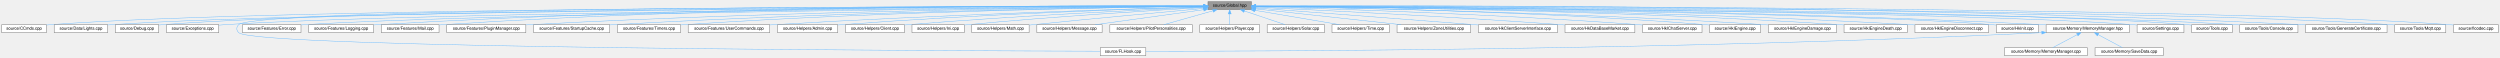
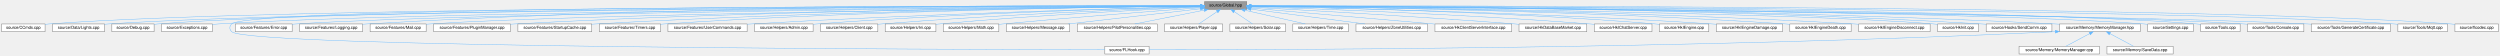
- <svg xmlns="http://www.w3.org/2000/svg" xmlns:xlink="http://www.w3.org/1999/xlink" width="5976pt" height="137pt" viewBox="0.00 0.00 5976.00 137.00">
+ <svg xmlns="http://www.w3.org/2000/svg" xmlns:xlink="http://www.w3.org/1999/xlink" width="6157pt" height="137pt" viewBox="0.00 0.00 6157.00 137.00">
  <g id="graph0" class="graph" transform="scale(1 1) rotate(0) translate(4 133)">
    <g id="node1" class="node">
      <g id="a_node1">
        <a xlink:title=" ">
-           <polygon fill="#999999" stroke="#666666" points="2987.5,-129 2883.5,-129 2883.5,-110 2987.5,-110 2987.5,-129" />
-           <text text-anchor="middle" x="2935.5" y="-117" font-family="Helvetica,sans-Serif" font-size="10.00">source/Global.hpp</text>
+           <polygon fill="#999999" stroke="#666666" points="3066.5,-129 2962.5,-129 2962.5,-110 3066.5,-110 3066.5,-129" />
+           <text text-anchor="middle" x="3014.5" y="-117" font-family="Helvetica,sans-Serif" font-size="10.00">source/Global.hpp</text>
        </a>
      </g>
    </g>
    <g id="node2" class="node">
      <g id="a_node2">
        <a xlink:href="_c_cmds_8cpp.html" target="_top" xlink:title=" ">
          <polygon fill="white" stroke="#666666" points="107,-74 0,-74 0,-55 107,-55 107,-74" />
          <text text-anchor="middle" x="53.5" y="-62" font-family="Helvetica,sans-Serif" font-size="10.00">source/CCmds.cpp</text>
        </a>
      </g>
    </g>
    <g id="edge1" class="edge">
-       <path fill="none" stroke="#63b8ff" d="M2873.22,-118.52C2511.6,-118.49 678.67,-116.21 116.5,-74 113.42,-73.77 110.26,-73.49 107.07,-73.17" />
-       <polygon fill="#63b8ff" stroke="#63b8ff" points="2873.48,-122.02 2883.48,-118.52 2873.48,-115.02 2873.48,-122.02" />
+       <path fill="none" stroke="#63b8ff" d="M2952.23,-118.55C2584.72,-118.7 695.35,-117.34 116.5,-74 113.42,-73.77 110.26,-73.49 107.07,-73.17" />
+       <polygon fill="#63b8ff" stroke="#63b8ff" points="2952.41,-122.05 2962.41,-118.55 2952.41,-115.05 2952.41,-122.05" />
    </g>
    <g id="node3" class="node">
      <g id="a_node3">
        <a xlink:href="_lights_8cpp.html" target="_top" xlink:title=" ">
          <polygon fill="white" stroke="#666666" points="253.5,-74 125.5,-74 125.5,-55 253.5,-55 253.5,-74" />
          <text text-anchor="middle" x="189.5" y="-62" font-family="Helvetica,sans-Serif" font-size="10.00">source/Data/Lights.cpp</text>
        </a>
      </g>
    </g>
    <g id="edge2" class="edge">
-       <path fill="none" stroke="#63b8ff" d="M2873.12,-118.3C2522.51,-117.07 794.18,-109.29 262.5,-74 259.57,-73.81 256.58,-73.58 253.56,-73.32" />
-       <polygon fill="#63b8ff" stroke="#63b8ff" points="2873.31,-121.8 2883.33,-118.34 2873.34,-114.8 2873.31,-121.8" />
+       <path fill="none" stroke="#63b8ff" d="M2952.28,-118.34C2595.94,-117.29 810.92,-110.27 262.5,-74 259.57,-73.81 256.58,-73.58 253.56,-73.33" />
+       <polygon fill="#63b8ff" stroke="#63b8ff" points="2952.39,-121.84 2962.4,-118.37 2952.41,-114.84 2952.39,-121.84" />
    </g>
    <g id="node4" class="node">
      <g id="a_node4">
        <a xlink:href="_debug_8cpp.html" target="_top" xlink:title=" ">
          <polygon fill="white" stroke="#666666" points="375.5,-74 271.5,-74 271.5,-55 375.5,-55 375.5,-74" />
          <text text-anchor="middle" x="323.5" y="-62" font-family="Helvetica,sans-Serif" font-size="10.00">source/Debug.cpp</text>
        </a>
      </g>
    </g>
    <g id="edge3" class="edge">
-       <path fill="none" stroke="#63b8ff" d="M2873.24,-118.44C2532.47,-117.94 890.14,-113.49 384.5,-74 381.62,-73.78 378.67,-73.5 375.7,-73.2" />
-       <polygon fill="#63b8ff" stroke="#63b8ff" points="2873.41,-121.94 2883.41,-118.45 2873.42,-114.94 2873.41,-121.94" />
+       <path fill="none" stroke="#63b8ff" d="M2952.27,-118.48C2605.32,-118.18 906.78,-114.66 384.5,-74 381.62,-73.78 378.67,-73.5 375.7,-73.2" />
+       <polygon fill="#63b8ff" stroke="#63b8ff" points="2952.37,-121.98 2962.37,-118.48 2952.38,-114.98 2952.37,-121.98" />
    </g>
    <g id="node5" class="node">
      <g id="a_node5">
        <a xlink:href="_exceptions_8cpp.html" target="_top" xlink:title=" ">
          <polygon fill="white" stroke="#666666" points="519,-74 394,-74 394,-55 519,-55 519,-74" />
          <text text-anchor="middle" x="456.5" y="-62" font-family="Helvetica,sans-Serif" font-size="10.00">source/Exceptions.cpp</text>
        </a>
      </g>
    </g>
    <g id="edge4" class="edge">
-       <path fill="none" stroke="#63b8ff" d="M2872.71,-118.12C2542.92,-115.98 1008.05,-104.52 533.5,-74 528.8,-73.7 523.95,-73.32 519.07,-72.89" />
-       <polygon fill="#63b8ff" stroke="#63b8ff" points="2873.01,-121.62 2883.03,-118.18 2873.05,-114.62 2873.01,-121.62" />
+       <path fill="none" stroke="#63b8ff" d="M2952.34,-118.16C2617.46,-116.22 1024.96,-105.47 533.5,-74 528.8,-73.7 523.95,-73.32 519.07,-72.89" />
+       <polygon fill="#63b8ff" stroke="#63b8ff" points="2952.33,-121.66 2962.35,-118.22 2952.37,-114.66 2952.33,-121.66" />
    </g>
    <g id="node6" class="node">
      <g id="a_node6">
        <a xlink:href="_f_l_hook_8cpp.html" target="_top" xlink:title=" ">
-           <polygon fill="white" stroke="#666666" points="2735,-19 2626,-19 2626,0 2735,0 2735,-19" />
-           <text text-anchor="middle" x="2680.5" y="-7" font-family="Helvetica,sans-Serif" font-size="10.00">source/FLHook.cpp</text>
+           <polygon fill="white" stroke="#666666" points="2826,-19 2717,-19 2717,0 2826,0 2826,-19" />
+           <text text-anchor="middle" x="2771.5" y="-7" font-family="Helvetica,sans-Serif" font-size="10.00">source/FLHook.cpp</text>
        </a>
      </g>
    </g>
    <g id="edge5" class="edge">
-       <path fill="none" stroke="#63b8ff" d="M2873.17,-118.52C2502.98,-118.51 608.09,-116.38 566.5,-74 560.59,-67.97 560.59,-61.03 566.5,-55 603.61,-17.1 2297.76,-11.36 2625.82,-10.6" />
-       <polygon fill="#63b8ff" stroke="#63b8ff" points="2873.42,-122.02 2883.42,-118.52 2873.42,-115.02 2873.42,-122.02" />
+       <path fill="none" stroke="#63b8ff" d="M2952.2,-118.56C2574.83,-118.79 609.57,-117.86 566.5,-74 560.58,-67.97 560.59,-61.03 566.5,-55 605.32,-15.39 2380.9,-11.03 2716.94,-10.56" />
+       <polygon fill="#63b8ff" stroke="#63b8ff" points="2952.38,-122.06 2962.38,-118.55 2952.38,-115.06 2952.38,-122.06" />
    </g>
    <g id="node7" class="node">
      <g id="a_node7">
        <a xlink:href="_error_8cpp.html" target="_top" xlink:title=" ">
          <polygon fill="white" stroke="#666666" points="715.5,-74 575.5,-74 575.5,-55 715.5,-55 715.5,-74" />
          <text text-anchor="middle" x="645.5" y="-62" font-family="Helvetica,sans-Serif" font-size="10.00">source/Features/Error.cpp</text>
        </a>
      </g>
    </g>
    <g id="edge6" class="edge">
-       <path fill="none" stroke="#63b8ff" d="M2873.23,-117.98C2560.51,-115.26 1159.23,-101.71 724.5,-74 721.61,-73.82 718.66,-73.6 715.68,-73.37" />
-       <polygon fill="#63b8ff" stroke="#63b8ff" points="2873.43,-121.48 2883.46,-118.07 2873.49,-114.48 2873.43,-121.48" />
+       <path fill="none" stroke="#63b8ff" d="M2952.06,-118.03C2632.3,-115.5 1175.73,-102.6 724.5,-74 721.61,-73.82 718.66,-73.61 715.68,-73.37" />
+       <polygon fill="#63b8ff" stroke="#63b8ff" points="2952.04,-121.53 2962.07,-118.11 2952.1,-114.53 2952.04,-121.53" />
    </g>
    <g id="node8" class="node">
      <g id="a_node8">
        <a xlink:href="_logging_8cpp.html" target="_top" xlink:title=" ">
          <polygon fill="white" stroke="#666666" points="889,-74 734,-74 734,-55 889,-55 889,-74" />
          <text text-anchor="middle" x="811.5" y="-62" font-family="Helvetica,sans-Serif" font-size="10.00">source/Features/Logging.cpp</text>
        </a>
      </g>
    </g>
    <g id="edge7" class="edge">
-       <path fill="none" stroke="#63b8ff" d="M2872.79,-118.86C2623.18,-119.9 1676.07,-120.41 898.5,-74 895.47,-73.82 892.38,-73.61 889.27,-73.39" />
-       <polygon fill="#63b8ff" stroke="#63b8ff" points="2873.13,-122.35 2883.11,-118.81 2873.1,-115.35 2873.13,-122.35" />
+       <path fill="none" stroke="#63b8ff" d="M2952.33,-118.93C2697.66,-120.3 1709.35,-122.07 898.5,-74 895.47,-73.82 892.38,-73.62 889.27,-73.39" />
+       <polygon fill="#63b8ff" stroke="#63b8ff" points="2952.51,-122.42 2962.49,-118.87 2952.47,-115.42 2952.51,-122.42" />
    </g>
    <g id="node9" class="node">
      <g id="a_node9">
        <a xlink:href="_mail_8cpp.html" target="_top" xlink:title=" ">
          <polygon fill="white" stroke="#666666" points="1045.5,-74 907.5,-74 907.5,-55 1045.5,-55 1045.5,-74" />
          <text text-anchor="middle" x="976.5" y="-62" font-family="Helvetica,sans-Serif" font-size="10.00">source/Features/Mail.cpp</text>
        </a>
      </g>
    </g>
    <g id="edge8" class="edge">
-       <path fill="none" stroke="#63b8ff" d="M2873.3,-118.94C2636.38,-120.23 1767.89,-121.22 1054.5,-74 1051.65,-73.81 1048.73,-73.6 1045.8,-73.36" />
-       <polygon fill="#63b8ff" stroke="#63b8ff" points="2873.46,-122.44 2883.44,-118.89 2873.42,-115.44 2873.46,-122.44" />
+       <path fill="none" stroke="#63b8ff" d="M2951.93,-117.8C2660.76,-114.45 1436.54,-99.11 1054.5,-74 1051.65,-73.81 1048.73,-73.6 1045.8,-73.36" />
+       <polygon fill="#63b8ff" stroke="#63b8ff" points="2952.25,-121.31 2962.29,-117.92 2952.33,-114.31 2952.25,-121.31" />
    </g>
    <g id="node10" class="node">
      <g id="a_node10">
        <a xlink:href="_plugin_manager_8cpp.html" target="_top" xlink:title=" ">
          <polygon fill="white" stroke="#666666" points="1253,-74 1064,-74 1064,-55 1253,-55 1253,-74" />
          <text text-anchor="middle" x="1158.5" y="-62" font-family="Helvetica,sans-Serif" font-size="10.00">source/Features/PluginManager.cpp</text>
        </a>
      </g>
    </g>
    <g id="edge9" class="edge">
-       <path fill="none" stroke="#63b8ff" d="M2873.35,-118.08C2653.33,-116.32 1890.81,-108.01 1262.5,-74 1259.42,-73.83 1256.3,-73.65 1253.14,-73.46" />
-       <polygon fill="#63b8ff" stroke="#63b8ff" points="2873.39,-121.58 2883.42,-118.16 2873.45,-114.58 2873.39,-121.58" />
+       <path fill="none" stroke="#63b8ff" d="M2952.09,-118.18C2725.25,-116.75 1923.05,-109.35 1262.5,-74 1259.42,-73.84 1256.3,-73.66 1253.14,-73.46" />
+       <polygon fill="#63b8ff" stroke="#63b8ff" points="2952.12,-121.68 2962.14,-118.24 2952.17,-114.68 2952.12,-121.68" />
    </g>
    <g id="node11" class="node">
      <g id="a_node11">
        <a xlink:href="_startup_cache_8cpp.html" target="_top" xlink:title=" ">
          <polygon fill="white" stroke="#666666" points="1453.5,-74 1271.5,-74 1271.5,-55 1453.5,-55 1453.5,-74" />
          <text text-anchor="middle" x="1362.5" y="-62" font-family="Helvetica,sans-Serif" font-size="10.00">source/Features/StartupCache.cpp</text>
        </a>
      </g>
    </g>
    <g id="edge10" class="edge">
-       <path fill="none" stroke="#63b8ff" d="M2873.09,-117.83C2669.83,-115.4 2008.55,-105.43 1462.5,-74 1459.54,-73.83 1456.54,-73.64 1453.5,-73.45" />
-       <polygon fill="#63b8ff" stroke="#63b8ff" points="2873.23,-121.33 2883.27,-117.95 2873.31,-114.34 2873.23,-121.33" />
+       <path fill="none" stroke="#63b8ff" d="M2951.98,-117.97C2741.69,-115.9 2040.77,-106.84 1462.5,-74 1459.54,-73.83 1456.54,-73.65 1453.5,-73.45" />
+       <polygon fill="#63b8ff" stroke="#63b8ff" points="2952.17,-121.47 2962.2,-118.06 2952.24,-114.47 2952.17,-121.47" />
    </g>
    <g id="node12" class="node">
      <g id="a_node12">
        <a xlink:href="source_2_features_2_timers_8cpp.html" target="_top" xlink:title=" ">
          <polygon fill="white" stroke="#666666" points="1623,-74 1472,-74 1472,-55 1623,-55 1623,-74" />
          <text text-anchor="middle" x="1547.5" y="-62" font-family="Helvetica,sans-Serif" font-size="10.00">source/Features/Timers.cpp</text>
        </a>
      </g>
    </g>
    <g id="edge11" class="edge">
-       <path fill="none" stroke="#63b8ff" d="M2873.02,-117.85C2685.06,-115.56 2108.4,-106.23 1631.5,-74 1628.72,-73.81 1625.89,-73.61 1623.04,-73.38" />
-       <polygon fill="#63b8ff" stroke="#63b8ff" points="2873.22,-121.35 2883.26,-117.97 2873.3,-114.35 2873.22,-121.35" />
+       <path fill="none" stroke="#63b8ff" d="M2952.25,-118.02C2757.23,-116.19 2140.73,-107.92 1631.5,-74 1628.72,-73.81 1625.89,-73.61 1623.04,-73.39" />
+       <polygon fill="#63b8ff" stroke="#63b8ff" points="2952.28,-121.52 2962.31,-118.11 2952.35,-114.52 2952.28,-121.52" />
    </g>
    <g id="node13" class="node">
      <g id="a_node13">
        <a xlink:href="source_2_features_2_user_commands_8cpp.html" target="_top" xlink:title=" ">
          <polygon fill="white" stroke="#666666" points="1836,-74 1641,-74 1641,-55 1836,-55 1836,-74" />
          <text text-anchor="middle" x="1738.5" y="-62" font-family="Helvetica,sans-Serif" font-size="10.00">source/Features/UserCommands.cpp</text>
        </a>
      </g>
    </g>
    <g id="edge12" class="edge">
-       <path fill="none" stroke="#63b8ff" d="M2873.21,-116.8C2706.49,-112.05 2236.22,-97.49 1845.5,-74 1842.43,-73.82 1839.31,-73.62 1836.16,-73.41" />
-       <polygon fill="#63b8ff" stroke="#63b8ff" points="2873.18,-120.3 2883.28,-117.08 2873.38,-113.3 2873.18,-120.3" />
+       <path fill="none" stroke="#63b8ff" d="M2952.29,-117.03C2777.67,-112.73 2268.18,-98.82 1845.5,-74 1842.43,-73.82 1839.31,-73.63 1836.16,-73.43" />
+       <polygon fill="#63b8ff" stroke="#63b8ff" points="2952.24,-120.53 2962.32,-117.28 2952.41,-113.54 2952.24,-120.53" />
    </g>
    <g id="node14" class="node">
      <g id="a_node14">
        <a xlink:href="_admin_8cpp.html" target="_top" xlink:title=" ">
          <polygon fill="white" stroke="#666666" points="1998.5,-74 1854.5,-74 1854.5,-55 1998.5,-55 1998.5,-74" />
          <text text-anchor="middle" x="1926.5" y="-62" font-family="Helvetica,sans-Serif" font-size="10.00">source/Helpers/Admin.cpp</text>
        </a>
      </g>
    </g>
    <g id="edge13" class="edge">
-       <path fill="none" stroke="#63b8ff" d="M2873.01,-116.73C2723.39,-112.21 2332.81,-98.85 2007.5,-74 2004.68,-73.78 2001.81,-73.55 1998.91,-73.3" />
-       <polygon fill="#63b8ff" stroke="#63b8ff" points="2873.27,-120.23 2883.37,-117.04 2873.47,-113.24 2873.27,-120.23" />
+       <path fill="none" stroke="#63b8ff" d="M2952.27,-117.06C2794.24,-113.11 2364.61,-100.6 2007.5,-74 2004.68,-73.79 2001.81,-73.56 1998.9,-73.32" />
+       <polygon fill="#63b8ff" stroke="#63b8ff" points="2952.2,-120.56 2962.29,-117.31 2952.37,-113.56 2952.2,-120.56" />
    </g>
    <g id="node15" class="node">
      <g id="a_node15">
        <a xlink:href="_client_8cpp.html" target="_top" xlink:title=" ">
          <polygon fill="white" stroke="#666666" points="2158,-74 2017,-74 2017,-55 2158,-55 2158,-74" />
          <text text-anchor="middle" x="2087.5" y="-62" font-family="Helvetica,sans-Serif" font-size="10.00">source/Helpers/Client.cpp</text>
        </a>
      </g>
    </g>
    <g id="edge14" class="edge">
-       <path fill="none" stroke="#63b8ff" d="M2872.98,-115.93C2741.87,-110.31 2428.62,-95.67 2166.5,-74 2163.75,-73.77 2160.95,-73.53 2158.12,-73.27" />
-       <polygon fill="#63b8ff" stroke="#63b8ff" points="2873.08,-119.44 2883.22,-116.37 2873.38,-112.44 2873.08,-119.44" />
+       <path fill="none" stroke="#63b8ff" d="M2952.19,-116.4C2811.79,-111.41 2460.05,-97.48 2166.5,-74 2163.75,-73.78 2160.95,-73.54 2158.12,-73.29" />
+       <polygon fill="#63b8ff" stroke="#63b8ff" points="2952.21,-119.9 2962.33,-116.76 2952.46,-112.91 2952.21,-119.9" />
    </g>
    <g id="node16" class="node">
      <g id="a_node16">
        <a xlink:href="_ini_8cpp.html" target="_top" xlink:title=" ">
          <polygon fill="white" stroke="#666666" points="2301,-74 2176,-74 2176,-55 2301,-55 2301,-74" />
          <text text-anchor="middle" x="2238.5" y="-62" font-family="Helvetica,sans-Serif" font-size="10.00">source/Helpers/Ini.cpp</text>
        </a>
      </g>
    </g>
    <g id="edge15" class="edge">
-       <path fill="none" stroke="#63b8ff" d="M2873.34,-115.08C2760.76,-108.65 2515.65,-93.66 2309.5,-74 2306.78,-73.74 2304.01,-73.46 2301.2,-73.17" />
-       <polygon fill="#63b8ff" stroke="#63b8ff" points="2873.31,-118.58 2883.49,-115.65 2873.71,-111.59 2873.31,-118.58" />
+       <path fill="none" stroke="#63b8ff" d="M2951.88,-115.73C2828.7,-110.02 2546.25,-95.63 2309.5,-74 2306.78,-73.75 2304,-73.48 2301.2,-73.2" />
+       <polygon fill="#63b8ff" stroke="#63b8ff" points="2952.09,-119.24 2962.24,-116.21 2952.41,-112.25 2952.09,-119.24" />
    </g>
    <g id="node17" class="node">
      <g id="a_node17">
        <a xlink:href="_math_8cpp.html" target="_top" xlink:title=" ">
          <polygon fill="white" stroke="#666666" points="2456,-74 2319,-74 2319,-55 2456,-55 2456,-74" />
          <text text-anchor="middle" x="2387.5" y="-62" font-family="Helvetica,sans-Serif" font-size="10.00">source/Helpers/Math.cpp</text>
        </a>
      </g>
    </g>
    <g id="edge16" class="edge">
-       <path fill="none" stroke="#63b8ff" d="M2873.28,-112.89C2783.28,-104.71 2611.54,-88.87 2465.5,-74 2462.52,-73.7 2459.47,-73.38 2456.4,-73.06" />
-       <polygon fill="#63b8ff" stroke="#63b8ff" points="2873.04,-116.38 2883.31,-113.8 2873.67,-109.41 2873.04,-116.38" />
+       <path fill="none" stroke="#63b8ff" d="M2952.11,-114.01C2850.21,-106.54 2641.75,-90.74 2465.5,-74 2462.52,-73.72 2459.47,-73.42 2456.39,-73.11" />
+       <polygon fill="#63b8ff" stroke="#63b8ff" points="2952,-117.51 2962.23,-114.75 2952.51,-110.53 2952,-117.51" />
    </g>
    <g id="node18" class="node">
      <g id="a_node18">
        <a xlink:href="source_2_helpers_2_message_8cpp.html" target="_top" xlink:title=" ">
          <polygon fill="white" stroke="#666666" points="2630.5,-74 2474.5,-74 2474.5,-55 2630.5,-55 2630.5,-74" />
          <text text-anchor="middle" x="2552.5" y="-62" font-family="Helvetica,sans-Serif" font-size="10.00">source/Helpers/Message.cpp</text>
        </a>
      </g>
    </g>
    <g id="edge17" class="edge">
-       <path fill="none" stroke="#63b8ff" d="M2873.23,-109.88C2801.72,-99.99 2685.11,-83.85 2613.94,-74" />
-       <polygon fill="#63b8ff" stroke="#63b8ff" points="2873.06,-113.39 2883.45,-111.3 2874.02,-106.46 2873.06,-113.39" />
+       <path fill="none" stroke="#63b8ff" d="M2952.44,-111.38C2868.03,-101.7 2717.21,-84.4 2626.85,-74.03" />
+       <polygon fill="#63b8ff" stroke="#63b8ff" points="2952.07,-114.86 2962.4,-112.52 2952.86,-107.91 2952.07,-114.86" />
    </g>
    <g id="node19" class="node">
      <g id="a_node19">
        <a xlink:href="_pilot_personalities_8cpp.html" target="_top" xlink:title=" ">
          <polygon fill="white" stroke="#666666" points="2846,-74 2649,-74 2649,-55 2846,-55 2846,-74" />
          <text text-anchor="middle" x="2747.5" y="-62" font-family="Helvetica,sans-Serif" font-size="10.00">source/Helpers/PilotPersonalities.cpp</text>
        </a>
      </g>
    </g>
    <g id="edge18" class="edge">
-       <path fill="none" stroke="#63b8ff" d="M2895.36,-107.18C2860.2,-97.27 2809.87,-83.08 2777.94,-74.08" />
-       <polygon fill="#63b8ff" stroke="#63b8ff" points="2894.72,-110.64 2905.29,-109.98 2896.62,-103.9 2894.72,-110.64" />
+       <path fill="none" stroke="#63b8ff" d="M2961.62,-108C2911.57,-98.07 2837.34,-83.33 2790.73,-74.08" />
+       <polygon fill="#63b8ff" stroke="#63b8ff" points="2961.11,-111.47 2971.6,-109.98 2962.47,-104.6 2961.11,-111.47" />
    </g>
    <g id="node20" class="node">
      <g id="a_node20">
        <a xlink:href="_player_8cpp.html" target="_top" xlink:title=" ">
          <polygon fill="white" stroke="#666666" points="3007,-74 2864,-74 2864,-55 3007,-55 3007,-74" />
          <text text-anchor="middle" x="2935.5" y="-62" font-family="Helvetica,sans-Serif" font-size="10.00">source/Helpers/Player.cpp</text>
        </a>
      </g>
    </g>
    <g id="edge19" class="edge">
-       <path fill="none" stroke="#63b8ff" d="M2935.5,-99.66C2935.5,-90.93 2935.5,-80.99 2935.5,-74.09" />
-       <polygon fill="#63b8ff" stroke="#63b8ff" points="2932,-99.75 2935.5,-109.75 2939,-99.75 2932,-99.75" />
+       <path fill="none" stroke="#63b8ff" d="M2993.11,-104.15C2978.83,-94.57 2960.53,-82.29 2948.42,-74.17" />
+       <polygon fill="#63b8ff" stroke="#63b8ff" points="2991.55,-107.32 3001.81,-109.98 2995.45,-101.51 2991.55,-107.32" />
    </g>
    <g id="node21" class="node">
      <g id="a_node21">
        <a xlink:href="_solar_8cpp.html" target="_top" xlink:title=" ">
          <polygon fill="white" stroke="#666666" points="3162,-74 3025,-74 3025,-55 3162,-55 3162,-74" />
          <text text-anchor="middle" x="3093.5" y="-62" font-family="Helvetica,sans-Serif" font-size="10.00">source/Helpers/Solar.cpp</text>
        </a>
      </g>
    </g>
    <g id="edge20" class="edge">
-       <path fill="none" stroke="#63b8ff" d="M2970.38,-106.8C2999.87,-96.91 3041.43,-82.97 3067.92,-74.08" />
-       <polygon fill="#63b8ff" stroke="#63b8ff" points="2969.25,-103.49 2960.89,-109.98 2971.48,-110.12 2969.25,-103.49" />
+       <path fill="none" stroke="#63b8ff" d="M3035.89,-104.15C3050.17,-94.57 3068.47,-82.29 3080.58,-74.17" />
+       <polygon fill="#63b8ff" stroke="#63b8ff" points="3033.55,-101.51 3027.19,-109.98 3037.45,-107.32 3033.55,-101.51" />
    </g>
    <g id="node22" class="node">
      <g id="a_node22">
        <a xlink:href="_time_8cpp.html" target="_top" xlink:title=" ">
          <polygon fill="white" stroke="#666666" points="3317,-74 3180,-74 3180,-55 3317,-55 3317,-74" />
          <text text-anchor="middle" x="3248.5" y="-62" font-family="Helvetica,sans-Serif" font-size="10.00">source/Helpers/Time.cpp</text>
        </a>
      </g>
    </g>
    <g id="edge21" class="edge">
-       <path fill="none" stroke="#63b8ff" d="M2995.68,-108.31C3054.46,-98.36 3142.89,-83.38 3198.08,-74.04" />
-       <polygon fill="#63b8ff" stroke="#63b8ff" points="2995.06,-104.86 2985.79,-109.98 2996.23,-111.77 2995.06,-104.86" />
+       <path fill="none" stroke="#63b8ff" d="M3061.95,-107.75C3105.8,-97.82 3170.1,-83.26 3210.61,-74.08" />
+       <polygon fill="#63b8ff" stroke="#63b8ff" points="3061.08,-104.36 3052.1,-109.98 3062.62,-111.19 3061.08,-104.36" />
    </g>
    <g id="node23" class="node">
      <g id="a_node23">
        <a xlink:href="_zone_utilities_8cpp.html" target="_top" xlink:title=" ">
          <polygon fill="white" stroke="#666666" points="3511.5,-74 3335.5,-74 3335.5,-55 3511.5,-55 3511.5,-74" />
          <text text-anchor="middle" x="3423.5" y="-62" font-family="Helvetica,sans-Serif" font-size="10.00">source/Helpers/ZoneUtilities.cpp</text>
        </a>
      </g>
    </g>
    <g id="edge22" class="edge">
-       <path fill="none" stroke="#63b8ff" d="M2997.89,-111.72C3086.48,-102.1 3248.66,-84.49 3345.21,-74" />
-       <polygon fill="#63b8ff" stroke="#63b8ff" points="2997.29,-108.27 2987.72,-112.83 2998.04,-115.23 2997.29,-108.27" />
+       <path fill="none" stroke="#63b8ff" d="M3077.08,-110.39C3153,-100.55 3280.42,-84.04 3357.75,-74.02" />
+       <polygon fill="#63b8ff" stroke="#63b8ff" points="3076.18,-106.98 3066.72,-111.73 3077.08,-113.92 3076.18,-106.98" />
    </g>
    <g id="node24" class="node">
      <g id="a_node24">
        <a xlink:href="_hk_client_server_interface_8cpp.html" target="_top" xlink:title=" ">
          <polygon fill="white" stroke="#666666" points="3719,-74 3530,-74 3530,-55 3719,-55 3719,-74" />
          <text text-anchor="middle" x="3624.5" y="-62" font-family="Helvetica,sans-Serif" font-size="10.00">source/HkClientServerInterface.cpp</text>
        </a>
      </g>
    </g>
    <g id="edge23" class="edge">
-       <path fill="none" stroke="#63b8ff" d="M2997.83,-113.87C3104.78,-105.91 3330.11,-89.02 3520.5,-74 3523.57,-73.76 3526.69,-73.51 3529.84,-73.26" />
-       <polygon fill="#63b8ff" stroke="#63b8ff" points="2997.26,-110.41 2987.55,-114.64 2997.78,-117.39 2997.26,-110.41" />
+       <path fill="none" stroke="#63b8ff" d="M3076.5,-113.11C3183.51,-103.82 3403.5,-84.7 3529.78,-73.73" />
+       <polygon fill="#63b8ff" stroke="#63b8ff" points="3076.17,-109.63 3066.51,-113.98 3076.77,-116.6 3076.17,-109.63" />
    </g>
    <g id="node25" class="node">
      <g id="a_node25">
        <a xlink:href="_hk_data_base_market_8cpp.html" target="_top" xlink:title=" ">
          <polygon fill="white" stroke="#666666" points="3904,-74 3737,-74 3737,-55 3904,-55 3904,-74" />
          <text text-anchor="middle" x="3820.5" y="-62" font-family="Helvetica,sans-Serif" font-size="10.00">source/HkDataBaseMarket.cpp</text>
        </a>
      </g>
    </g>
    <g id="edge24" class="edge">
-       <path fill="none" stroke="#63b8ff" d="M2997.97,-115.73C3131.8,-109.65 3456.11,-94.02 3727.5,-74 3730.57,-73.77 3733.7,-73.53 3736.86,-73.28" />
-       <polygon fill="#63b8ff" stroke="#63b8ff" points="2997.73,-112.24 2987.9,-116.19 2998.05,-119.23 2997.73,-112.24" />
+       <path fill="none" stroke="#63b8ff" d="M3076.94,-115.21C3200.99,-108.54 3487.24,-92.47 3727.5,-74 3730.57,-73.76 3733.7,-73.52 3736.86,-73.26" />
+       <polygon fill="#63b8ff" stroke="#63b8ff" points="3076.66,-111.72 3066.87,-115.75 3077.04,-118.71 3076.66,-111.72" />
    </g>
    <g id="node26" class="node">
      <g id="a_node26">
        <a xlink:href="_hk_i_chat_server_8cpp.html" target="_top" xlink:title=" ">
          <polygon fill="white" stroke="#666666" points="4064.5,-74 3922.5,-74 3922.5,-55 4064.5,-55 4064.5,-74" />
          <text text-anchor="middle" x="3993.5" y="-62" font-family="Helvetica,sans-Serif" font-size="10.00">source/HkIChatServer.cpp</text>
        </a>
      </g>
    </g>
    <g id="edge25" class="edge">
-       <path fill="none" stroke="#63b8ff" d="M2998,-116.93C3153.02,-112.77 3567.61,-99.93 3912.5,-74 3915.74,-73.76 3919.06,-73.49 3922.4,-73.2" />
-       <polygon fill="#63b8ff" stroke="#63b8ff" points="2997.63,-113.44 2987.73,-117.21 2997.82,-120.44 2997.63,-113.44" />
+       <path fill="none" stroke="#63b8ff" d="M3076.81,-116.59C3222.94,-111.86 3599.03,-98.2 3912.5,-74 3915.74,-73.75 3919.06,-73.48 3922.4,-73.18" />
+       <polygon fill="#63b8ff" stroke="#63b8ff" points="3076.58,-113.1 3066.69,-116.92 3076.8,-120.1 3076.58,-113.1" />
    </g>
    <g id="node27" class="node">
      <g id="a_node27">
        <a xlink:href="_hk_i_engine_8cpp.html" target="_top" xlink:title=" ">
          <polygon fill="white" stroke="#666666" points="4204.5,-74 4082.5,-74 4082.5,-55 4204.5,-55 4204.5,-74" />
          <text text-anchor="middle" x="4143.5" y="-62" font-family="Helvetica,sans-Serif" font-size="10.00">source/HkIEngine.cpp</text>
        </a>
      </g>
    </g>
    <g id="edge26" class="edge">
-       <path fill="none" stroke="#63b8ff" d="M2997.89,-117.85C3169.68,-115.67 3664.04,-106.81 4073.5,-74 4076.43,-73.77 4079.42,-73.5 4082.45,-73.21" />
-       <polygon fill="#63b8ff" stroke="#63b8ff" points="2997.72,-114.35 2987.77,-117.98 2997.81,-121.35 2997.72,-114.35" />
+       <path fill="none" stroke="#63b8ff" d="M3077.02,-117.59C3240.83,-114.84 3695.95,-104.81 4073.5,-74 4076.43,-73.76 4079.42,-73.49 4082.45,-73.2" />
+       <polygon fill="#63b8ff" stroke="#63b8ff" points="3076.6,-114.1 3066.66,-117.76 3076.71,-121.1 3076.6,-114.1" />
    </g>
    <g id="node28" class="node">
      <g id="a_node28">
        <a xlink:href="_hk_i_engine_damage_8cpp.html" target="_top" xlink:title=" ">
          <polygon fill="white" stroke="#666666" points="4386,-74 4223,-74 4223,-55 4386,-55 4386,-74" />
          <text text-anchor="middle" x="4304.5" y="-62" font-family="Helvetica,sans-Serif" font-size="10.00">source/HkIEngineDamage.cpp</text>
        </a>
      </g>
    </g>
    <g id="edge27" class="edge">
-       <path fill="none" stroke="#63b8ff" d="M2997.69,-117.62C3182.87,-114.72 3746.81,-103.9 4213.5,-74 4216.51,-73.81 4219.57,-73.6 4222.67,-73.37" />
-       <polygon fill="#63b8ff" stroke="#63b8ff" points="2997.54,-114.12 2987.6,-117.78 2997.65,-121.12 2997.54,-114.12" />
+       <path fill="none" stroke="#63b8ff" d="M3076.76,-117.42C3254.4,-114.07 3778.89,-102.34 4213.5,-74 4216.51,-73.8 4219.57,-73.59 4222.66,-73.36" />
+       <polygon fill="#63b8ff" stroke="#63b8ff" points="3076.49,-113.92 3066.56,-117.61 3076.62,-120.92 3076.49,-113.92" />
    </g>
    <g id="node29" class="node">
      <g id="a_node29">
        <a xlink:href="_hk_i_engine_death_8cpp.html" target="_top" xlink:title=" ">
          <polygon fill="white" stroke="#666666" points="4555,-74 4404,-74 4404,-55 4555,-55 4555,-74" />
          <text text-anchor="middle" x="4479.5" y="-62" font-family="Helvetica,sans-Serif" font-size="10.00">source/HkIEngineDeath.cpp</text>
        </a>
      </g>
    </g>
    <g id="edge28" class="edge">
-       <path fill="none" stroke="#63b8ff" d="M2997.69,-118.14C3199.48,-116.65 3854.2,-109.21 4394.5,-74 4397.61,-73.8 4400.78,-73.57 4403.98,-73.33" />
-       <polygon fill="#63b8ff" stroke="#63b8ff" points="2997.55,-114.64 2987.58,-118.21 2997.6,-121.64 2997.55,-114.64" />
+       <path fill="none" stroke="#63b8ff" d="M3076.61,-117.99C3271.2,-116.07 3886.35,-107.56 4394.5,-74 4397.61,-73.79 4400.78,-73.57 4403.98,-73.32" />
+       <polygon fill="#63b8ff" stroke="#63b8ff" points="3076.54,-114.49 3066.57,-118.09 3076.6,-121.49 3076.54,-114.49" />
    </g>
    <g id="node30" class="node">
      <g id="a_node30">
        <a xlink:href="_hk_i_engine_disconnect_8cpp.html" target="_top" xlink:title=" ">
          <polygon fill="white" stroke="#666666" points="4749.5,-74 4573.5,-74 4573.5,-55 4749.5,-55 4749.5,-74" />
          <text text-anchor="middle" x="4661.5" y="-62" font-family="Helvetica,sans-Serif" font-size="10.00">source/HkIEngineDisconnect.cpp</text>
        </a>
      </g>
    </g>
    <g id="edge29" class="edge">
-       <path fill="none" stroke="#63b8ff" d="M2997.77,-118.12C3214.21,-116.54 3953.87,-108.74 4563.5,-74 4566.74,-73.82 4570.04,-73.61 4573.37,-73.39" />
-       <polygon fill="#63b8ff" stroke="#63b8ff" points="2997.53,-114.63 2987.56,-118.2 2997.58,-121.63 2997.53,-114.63" />
+       <path fill="none" stroke="#63b8ff" d="M3076.91,-118C3286.79,-116.05 3986.38,-107.29 4563.5,-74 4566.74,-73.81 4570.04,-73.61 4573.37,-73.39" />
+       <polygon fill="#63b8ff" stroke="#63b8ff" points="3076.67,-114.5 3066.7,-118.09 3076.73,-121.5 3076.67,-114.5" />
    </g>
    <g id="node31" class="node">
      <g id="a_node31">
        <a xlink:href="_hk_init_8cpp.html" target="_top" xlink:title=" ">
          <polygon fill="white" stroke="#666666" points="4869,-74 4768,-74 4768,-55 4869,-55 4869,-74" />
          <text text-anchor="middle" x="4818.5" y="-62" font-family="Helvetica,sans-Serif" font-size="10.00">source/HkInit.cpp</text>
        </a>
      </g>
    </g>
    <g id="edge30" class="edge">
-       <path fill="none" stroke="#63b8ff" d="M2998.21,-117.95C3276.97,-115.35 4405.53,-103.21 4758.5,-74 4761.54,-73.75 4764.66,-73.44 4767.81,-73.1" />
-       <polygon fill="#63b8ff" stroke="#63b8ff" points="2997.85,-114.45 2987.88,-118.05 2997.91,-121.45 2997.85,-114.45" />
+       <path fill="none" stroke="#63b8ff" d="M3076.71,-117.88C3347.12,-115.01 4421.76,-102.05 4758.5,-74 4761.54,-73.75 4764.66,-73.44 4767.81,-73.1" />
+       <polygon fill="#63b8ff" stroke="#63b8ff" points="3076.65,-114.38 3066.69,-117.98 3076.72,-121.38 3076.65,-114.38" />
    </g>
    <g id="node32" class="node">
      <g id="a_node32">
+         <a xlink:href="_send_comm_8cpp.html" target="_top" xlink:title=" ">
+           <polygon fill="white" stroke="#666666" points="5049.5,-74 4887.5,-74 4887.5,-55 5049.5,-55 5049.5,-74" />
+           <text text-anchor="middle" x="4968.5" y="-62" font-family="Helvetica,sans-Serif" font-size="10.00">source/Hooks/SendComm.cpp</text>
+         </a>
+       </g>
+     </g>
+     <g id="edge31" class="edge">
+       <path fill="none" stroke="#63b8ff" d="M3076.88,-118.58C3312.6,-118.53 4171.39,-115.36 4877.5,-74 4880.67,-73.81 4883.9,-73.61 4887.16,-73.38" />
+       <polygon fill="#63b8ff" stroke="#63b8ff" points="3076.79,-115.08 3066.79,-118.58 3076.79,-122.08 3076.79,-115.08" />
+     </g>
+     <g id="node33" class="node">
+       <g id="a_node33">
        <a xlink:href="_memory_manager_8hpp.html" target="_top" xlink:title=" ">
-           <polygon fill="white" stroke="#666666" points="5086,-74 4887,-74 4887,-55 5086,-55 5086,-74" />
-           <text text-anchor="middle" x="4986.5" y="-62" font-family="Helvetica,sans-Serif" font-size="10.00">source/Memory/MemoryManager.hpp</text>
-         </a>
-       </g>
-     </g>
-     <g id="edge31" class="edge">
-       <path fill="none" stroke="#63b8ff" d="M2997.71,-118.33C3239.36,-117.42 4138.92,-111.54 4878.5,-74 4881.22,-73.86 4883.99,-73.71 4886.77,-73.55" />
-       <polygon fill="#63b8ff" stroke="#63b8ff" points="2997.7,-114.83 2987.71,-118.37 2997.72,-121.83 2997.7,-114.83" />
+           <polygon fill="white" stroke="#666666" points="5267,-74 5068,-74 5068,-55 5267,-55 5267,-74" />
+           <text text-anchor="middle" x="5167.5" y="-62" font-family="Helvetica,sans-Serif" font-size="10.00">source/Memory/MemoryManager.hpp</text>
+         </a>
+       </g>
+     </g>
+     <g id="edge32" class="edge">
+       <path fill="none" stroke="#63b8ff" d="M3076.98,-118.42C3326.71,-117.81 4277.4,-112.93 5058.5,-74 5061.53,-73.85 5064.61,-73.68 5067.72,-73.51" />
+       <polygon fill="#63b8ff" stroke="#63b8ff" points="3076.65,-114.92 3066.66,-118.44 3076.66,-121.92 3076.65,-114.92" />
+     </g>
+     <g id="node36" class="node">
+       <g id="a_node36">
+         <a xlink:href="_settings_8cpp.html" target="_top" xlink:title=" ">
+           <polygon fill="white" stroke="#666666" points="5397.5,-74 5285.5,-74 5285.5,-55 5397.5,-55 5397.5,-74" />
+           <text text-anchor="middle" x="5341.5" y="-62" font-family="Helvetica,sans-Serif" font-size="10.00">source/Settings.cpp</text>
+         </a>
+       </g>
+     </g>
+     <g id="edge36" class="edge">
+       <path fill="none" stroke="#63b8ff" d="M3077.18,-118.2C3395.09,-116.56 4831.61,-107.36 5276.5,-74 5279.34,-73.79 5282.24,-73.53 5285.17,-73.25" />
+       <polygon fill="#63b8ff" stroke="#63b8ff" points="3076.76,-114.71 3066.78,-118.26 3076.8,-121.71 3076.76,-114.71" />
+     </g>
+     <g id="node37" class="node">
+       <g id="a_node37">
+         <a xlink:href="_tools_8cpp.html" target="_top" xlink:title=" ">
+           <polygon fill="white" stroke="#666666" points="5513,-74 5416,-74 5416,-55 5513,-55 5513,-74" />
+           <text text-anchor="middle" x="5464.5" y="-62" font-family="Helvetica,sans-Serif" font-size="10.00">source/Tools.cpp</text>
+         </a>
+       </g>
+     </g>
+     <g id="edge37" class="edge">
+       <path fill="none" stroke="#63b8ff" d="M3077.05,-118.41C3405.58,-117.79 4934.55,-112.82 5406.5,-74 5409.54,-73.75 5412.67,-73.44 5415.82,-73.09" />
+       <polygon fill="#63b8ff" stroke="#63b8ff" points="3076.77,-114.91 3066.77,-118.43 3076.78,-121.91 3076.77,-114.91" />
+     </g>
+     <g id="node38" class="node">
+       <g id="a_node38">
+         <a xlink:href="_console_8cpp.html" target="_top" xlink:title=" ">
+           <polygon fill="white" stroke="#666666" points="5670,-74 5531,-74 5531,-55 5670,-55 5670,-74" />
+           <text text-anchor="middle" x="5600.5" y="-62" font-family="Helvetica,sans-Serif" font-size="10.00">source/Tools/Console.cpp</text>
+         </a>
+       </g>
+     </g>
+     <g id="edge38" class="edge">
+       <path fill="none" stroke="#63b8ff" d="M3076.78,-118.16C3414.11,-116.22 5025.4,-105.43 5522.5,-74 5525.22,-73.83 5527.99,-73.63 5530.79,-73.41" />
+       <polygon fill="#63b8ff" stroke="#63b8ff" points="3076.69,-114.66 3066.71,-118.22 3076.73,-121.66 3076.69,-114.66" />
+     </g>
+     <g id="node39" class="node">
+       <g id="a_node39">
+         <a xlink:href="_generate_certificate_8cpp.html" target="_top" xlink:title=" ">
+           <polygon fill="white" stroke="#666666" points="5883,-74 5688,-74 5688,-55 5883,-55 5883,-74" />
+           <text text-anchor="middle" x="5785.5" y="-62" font-family="Helvetica,sans-Serif" font-size="10.00">source/Tools/GenerateCertificate.cpp</text>
+         </a>
+       </g>
+     </g>
+     <g id="edge39" class="edge">
+       <path fill="none" stroke="#63b8ff" d="M3076.68,-118C3426.14,-115.09 5148.86,-99.68 5679.5,-74 5682.27,-73.87 5685.07,-73.72 5687.9,-73.56" />
+       <polygon fill="#63b8ff" stroke="#63b8ff" points="3076.47,-114.5 3066.5,-118.08 3076.53,-121.5 3076.47,-114.5" />
+     </g>
+     <g id="node40" class="node">
+       <g id="a_node40">
+         <a xlink:href="_mqtt_8cpp.html" target="_top" xlink:title=" ">
+           <polygon fill="white" stroke="#666666" points="6023.5,-74 5901.5,-74 5901.5,-55 6023.5,-55 6023.5,-74" />
+           <text text-anchor="middle" x="5962.5" y="-62" font-family="Helvetica,sans-Serif" font-size="10.00">source/Tools/Mqtt.cpp</text>
+         </a>
+       </g>
+     </g>
+     <g id="edge40" class="edge">
+       <path fill="none" stroke="#63b8ff" d="M3076.92,-118.43C3443.27,-117.89 5317.68,-113.23 5892.5,-74 5895.43,-73.8 5898.43,-73.56 5901.45,-73.3" />
+       <polygon fill="#63b8ff" stroke="#63b8ff" points="3076.77,-114.93 3066.77,-118.45 3076.78,-121.93 3076.77,-114.93" />
+     </g>
+     <g id="node41" class="node">
+       <g id="a_node41">
+         <a xlink:href="flcodec_8cpp.html" target="_top" xlink:title=" ">
+           <polygon fill="white" stroke="#666666" points="6149,-74 6042,-74 6042,-55 6149,-55 6149,-74" />
+           <text text-anchor="middle" x="6095.5" y="-62" font-family="Helvetica,sans-Serif" font-size="10.00">source/flcodec.cpp</text>
+         </a>
+       </g>
+     </g>
+     <g id="edge41" class="edge">
+       <path fill="none" stroke="#63b8ff" d="M3076.93,-118.6C3453.7,-119.02 5428.39,-119.05 6032.5,-74 6035.58,-73.77 6038.74,-73.49 6041.93,-73.17" />
+       <polygon fill="#63b8ff" stroke="#63b8ff" points="3076.77,-115.1 3066.76,-118.58 3076.76,-122.1 3076.77,-115.1" />
+     </g>
+     <g id="edge33" class="edge">
+       <path fill="none" stroke="#63b8ff" d="M5057.5,-54.99C4159.79,-11.64 3079.58,-10.11 2826.41,-10.39" />
+       <polygon fill="#63b8ff" stroke="#63b8ff" points="5057.56,-58.5 5067.72,-55.48 5057.9,-51.5 5057.56,-58.5" />
+     </g>
+     <g id="node34" class="node">
+       <g id="a_node34">
+         <a xlink:href="_memory_manager_8cpp.html" target="_top" xlink:title=" ">
+           <polygon fill="white" stroke="#666666" points="5166.5,-19 4968.5,-19 4968.5,0 5166.5,0 5166.5,-19" />
+           <text text-anchor="middle" x="5067.5" y="-7" font-family="Helvetica,sans-Serif" font-size="10.00">source/Memory/MemoryManager.cpp</text>
+         </a>
+       </g>
+     </g>
+     <g id="edge34" class="edge">
+       <path fill="none" stroke="#63b8ff" d="M5142.47,-50.23C5124.13,-40.51 5099.76,-27.6 5083.86,-19.17" />
+       <polygon fill="#63b8ff" stroke="#63b8ff" points="5140.96,-53.39 5151.43,-54.98 5144.24,-47.21 5140.96,-53.39" />
    </g>
    <g id="node35" class="node">
      <g id="a_node35">
-         <a xlink:href="_settings_8cpp.html" target="_top" xlink:title=" ">
-           <polygon fill="white" stroke="#666666" points="5216.5,-74 5104.5,-74 5104.5,-55 5216.5,-55 5216.5,-74" />
-           <text text-anchor="middle" x="5160.5" y="-62" font-family="Helvetica,sans-Serif" font-size="10.00">source/Settings.cpp</text>
+         <a xlink:href="_save_data_8cpp.html" target="_top" xlink:title=" ">
+           <polygon fill="white" stroke="#666666" points="5348,-19 5185,-19 5185,0 5348,0 5348,-19" />
+           <text text-anchor="middle" x="5266.5" y="-7" font-family="Helvetica,sans-Serif" font-size="10.00">source/Memory/SaveData.cpp</text>
        </a>
      </g>
    </g>
    <g id="edge35" class="edge">
-       <path fill="none" stroke="#63b8ff" d="M2997.85,-118.14C3306.38,-116.21 4671.83,-105.97 5095.5,-74 5098.34,-73.79 5101.24,-73.53 5104.17,-73.25" />
-       <polygon fill="#63b8ff" stroke="#63b8ff" points="2997.73,-114.64 2987.75,-118.2 2997.77,-121.64 2997.73,-114.64" />
-     </g>
-     <g id="node36" class="node">
-       <g id="a_node36">
-         <a xlink:href="_tools_8cpp.html" target="_top" xlink:title=" ">
-           <polygon fill="white" stroke="#666666" points="5332,-74 5235,-74 5235,-55 5332,-55 5332,-74" />
-           <text text-anchor="middle" x="5283.5" y="-62" font-family="Helvetica,sans-Serif" font-size="10.00">source/Tools.cpp</text>
-         </a>
-       </g>
-     </g>
-     <g id="edge36" class="edge">
-       <path fill="none" stroke="#63b8ff" d="M2997.96,-118.35C3317.84,-117.43 4774.9,-111.25 5225.5,-74 5228.54,-73.75 5231.67,-73.44 5234.82,-73.09" />
-       <polygon fill="#63b8ff" stroke="#63b8ff" points="2997.94,-114.85 2987.95,-118.38 2997.96,-121.85 2997.94,-114.85" />
-     </g>
-     <g id="node37" class="node">
-       <g id="a_node37">
-         <a xlink:href="_console_8cpp.html" target="_top" xlink:title=" ">
-           <polygon fill="white" stroke="#666666" points="5489,-74 5350,-74 5350,-55 5489,-55 5489,-74" />
-           <text text-anchor="middle" x="5419.5" y="-62" font-family="Helvetica,sans-Serif" font-size="10.00">source/Tools/Console.cpp</text>
-         </a>
-       </g>
-     </g>
-     <g id="edge37" class="edge">
-       <path fill="none" stroke="#63b8ff" d="M2997.85,-118.11C3327.07,-115.93 4865.88,-104.25 5341.5,-74 5344.22,-73.83 5346.99,-73.63 5349.79,-73.41" />
-       <polygon fill="#63b8ff" stroke="#63b8ff" points="2997.54,-114.61 2987.56,-118.18 2997.58,-121.61 2997.54,-114.61" />
-     </g>
-     <g id="node38" class="node">
-       <g id="a_node38">
-         <a xlink:href="_generate_certificate_8cpp.html" target="_top" xlink:title=" ">
-           <polygon fill="white" stroke="#666666" points="5702,-74 5507,-74 5507,-55 5702,-55 5702,-74" />
-           <text text-anchor="middle" x="5604.5" y="-62" font-family="Helvetica,sans-Serif" font-size="10.00">source/Tools/GenerateCertificate.cpp</text>
-         </a>
-       </g>
-     </g>
-     <g id="edge38" class="edge">
-       <path fill="none" stroke="#63b8ff" d="M2998.07,-118.86C3284.79,-120.19 4501.79,-122.57 5498.5,-74 5501.27,-73.87 5504.07,-73.72 5506.9,-73.56" />
-       <polygon fill="#63b8ff" stroke="#63b8ff" points="2997.89,-115.36 2987.87,-118.81 2997.86,-122.36 2997.89,-115.36" />
-     </g>
-     <g id="node39" class="node">
-       <g id="a_node39">
-         <a xlink:href="_mqtt_8cpp.html" target="_top" xlink:title=" ">
-           <polygon fill="white" stroke="#666666" points="5842.5,-74 5720.5,-74 5720.5,-55 5842.5,-55 5842.5,-74" />
-           <text text-anchor="middle" x="5781.5" y="-62" font-family="Helvetica,sans-Serif" font-size="10.00">source/Tools/Mqtt.cpp</text>
-         </a>
-       </g>
-     </g>
-     <g id="edge39" class="edge">
-       <path fill="none" stroke="#63b8ff" d="M2997.69,-118.39C3355.79,-117.63 5158.09,-111.93 5711.5,-74 5714.43,-73.8 5717.43,-73.56 5720.45,-73.29" />
-       <polygon fill="#63b8ff" stroke="#63b8ff" points="2997.51,-114.89 2987.52,-118.41 2997.53,-121.89 2997.51,-114.89" />
-     </g>
-     <g id="node40" class="node">
-       <g id="a_node40">
-         <a xlink:href="flcodec_8cpp.html" target="_top" xlink:title=" ">
-           <polygon fill="white" stroke="#666666" points="5968,-74 5861,-74 5861,-55 5968,-55 5968,-74" />
-           <text text-anchor="middle" x="5914.5" y="-62" font-family="Helvetica,sans-Serif" font-size="10.00">source/flcodec.cpp</text>
-         </a>
-       </g>
-     </g>
-     <g id="edge40" class="edge">
-       <path fill="none" stroke="#63b8ff" d="M2997.86,-118.56C3366.93,-118.75 5268.89,-117.59 5851.5,-74 5854.58,-73.77 5857.74,-73.49 5860.93,-73.17" />
-       <polygon fill="#63b8ff" stroke="#63b8ff" points="2997.64,-115.06 2987.64,-118.55 2997.64,-122.06 2997.64,-115.06" />
-     </g>
-     <g id="edge32" class="edge">
-       <path fill="none" stroke="#63b8ff" d="M4876.67,-54.94C4016.94,-12.79 2982.37,-10.38 2735.33,-10.43" />
-       <polygon fill="#63b8ff" stroke="#63b8ff" points="4876.61,-58.44 4886.77,-55.44 4876.96,-51.45 4876.61,-58.44" />
-     </g>
-     <g id="node33" class="node">
-       <g id="a_node33">
-         <a xlink:href="_memory_manager_8cpp.html" target="_top" xlink:title=" ">
-           <polygon fill="white" stroke="#666666" points="4985.5,-19 4787.5,-19 4787.5,0 4985.5,0 4985.5,-19" />
-           <text text-anchor="middle" x="4886.5" y="-7" font-family="Helvetica,sans-Serif" font-size="10.00">source/Memory/MemoryManager.cpp</text>
-         </a>
-       </g>
-     </g>
-     <g id="edge33" class="edge">
-       <path fill="none" stroke="#63b8ff" d="M4961.47,-50.23C4943.13,-40.51 4918.76,-27.6 4902.86,-19.17" />
-       <polygon fill="#63b8ff" stroke="#63b8ff" points="4959.96,-53.39 4970.43,-54.98 4963.24,-47.21 4959.96,-53.39" />
-     </g>
-     <g id="node34" class="node">
-       <g id="a_node34">
-         <a xlink:href="_save_data_8cpp.html" target="_top" xlink:title=" ">
-           <polygon fill="white" stroke="#666666" points="5167,-19 5004,-19 5004,0 5167,0 5167,-19" />
-           <text text-anchor="middle" x="5085.5" y="-7" font-family="Helvetica,sans-Serif" font-size="10.00">source/Memory/SaveData.cpp</text>
-         </a>
-       </g>
-     </g>
-     <g id="edge34" class="edge">
-       <path fill="none" stroke="#63b8ff" d="M5011.28,-50.23C5029.44,-40.51 5053.56,-27.6 5069.3,-19.17" />
-       <polygon fill="#63b8ff" stroke="#63b8ff" points="5009.57,-47.18 5002.41,-54.98 5012.87,-53.35 5009.57,-47.18" />
+       <path fill="none" stroke="#63b8ff" d="M5192.28,-50.23C5210.44,-40.51 5234.56,-27.6 5250.3,-19.17" />
+       <polygon fill="#63b8ff" stroke="#63b8ff" points="5190.57,-47.18 5183.41,-54.98 5193.87,-53.35 5190.57,-47.18" />
    </g>
  </g>
</svg>
